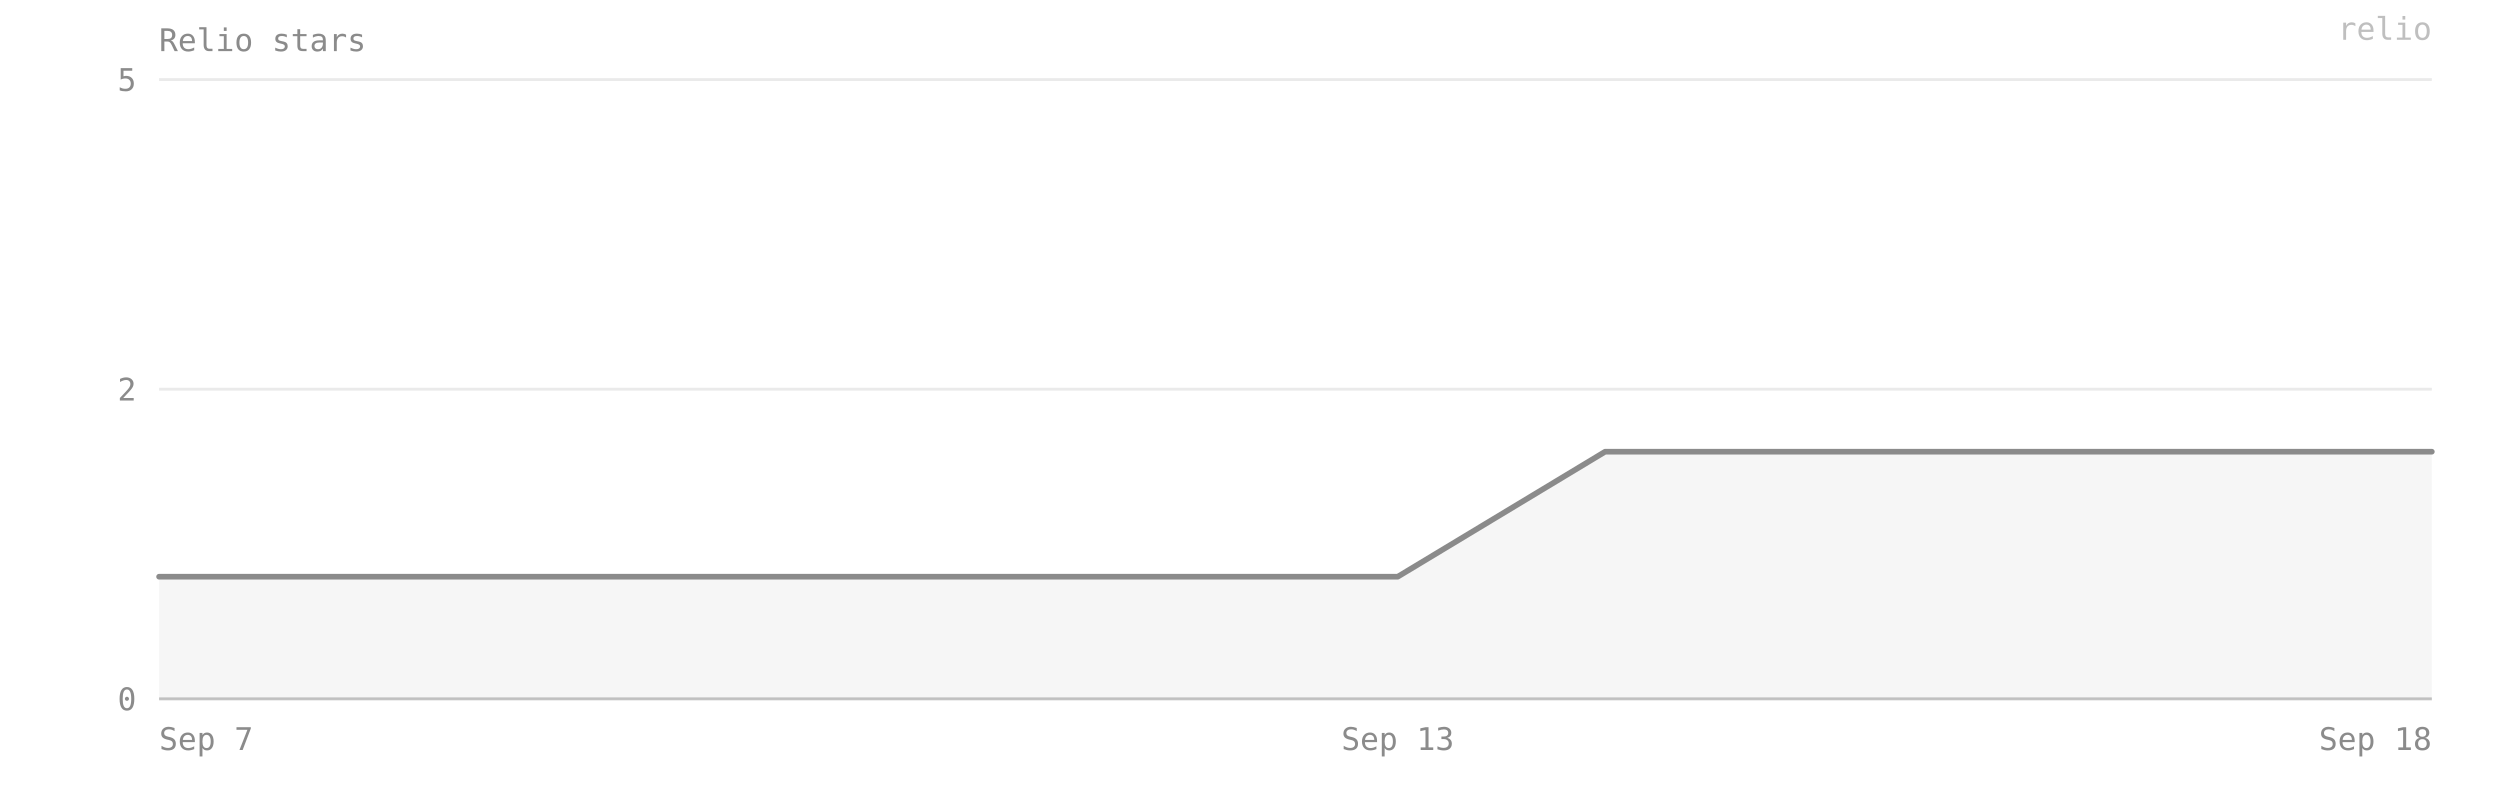
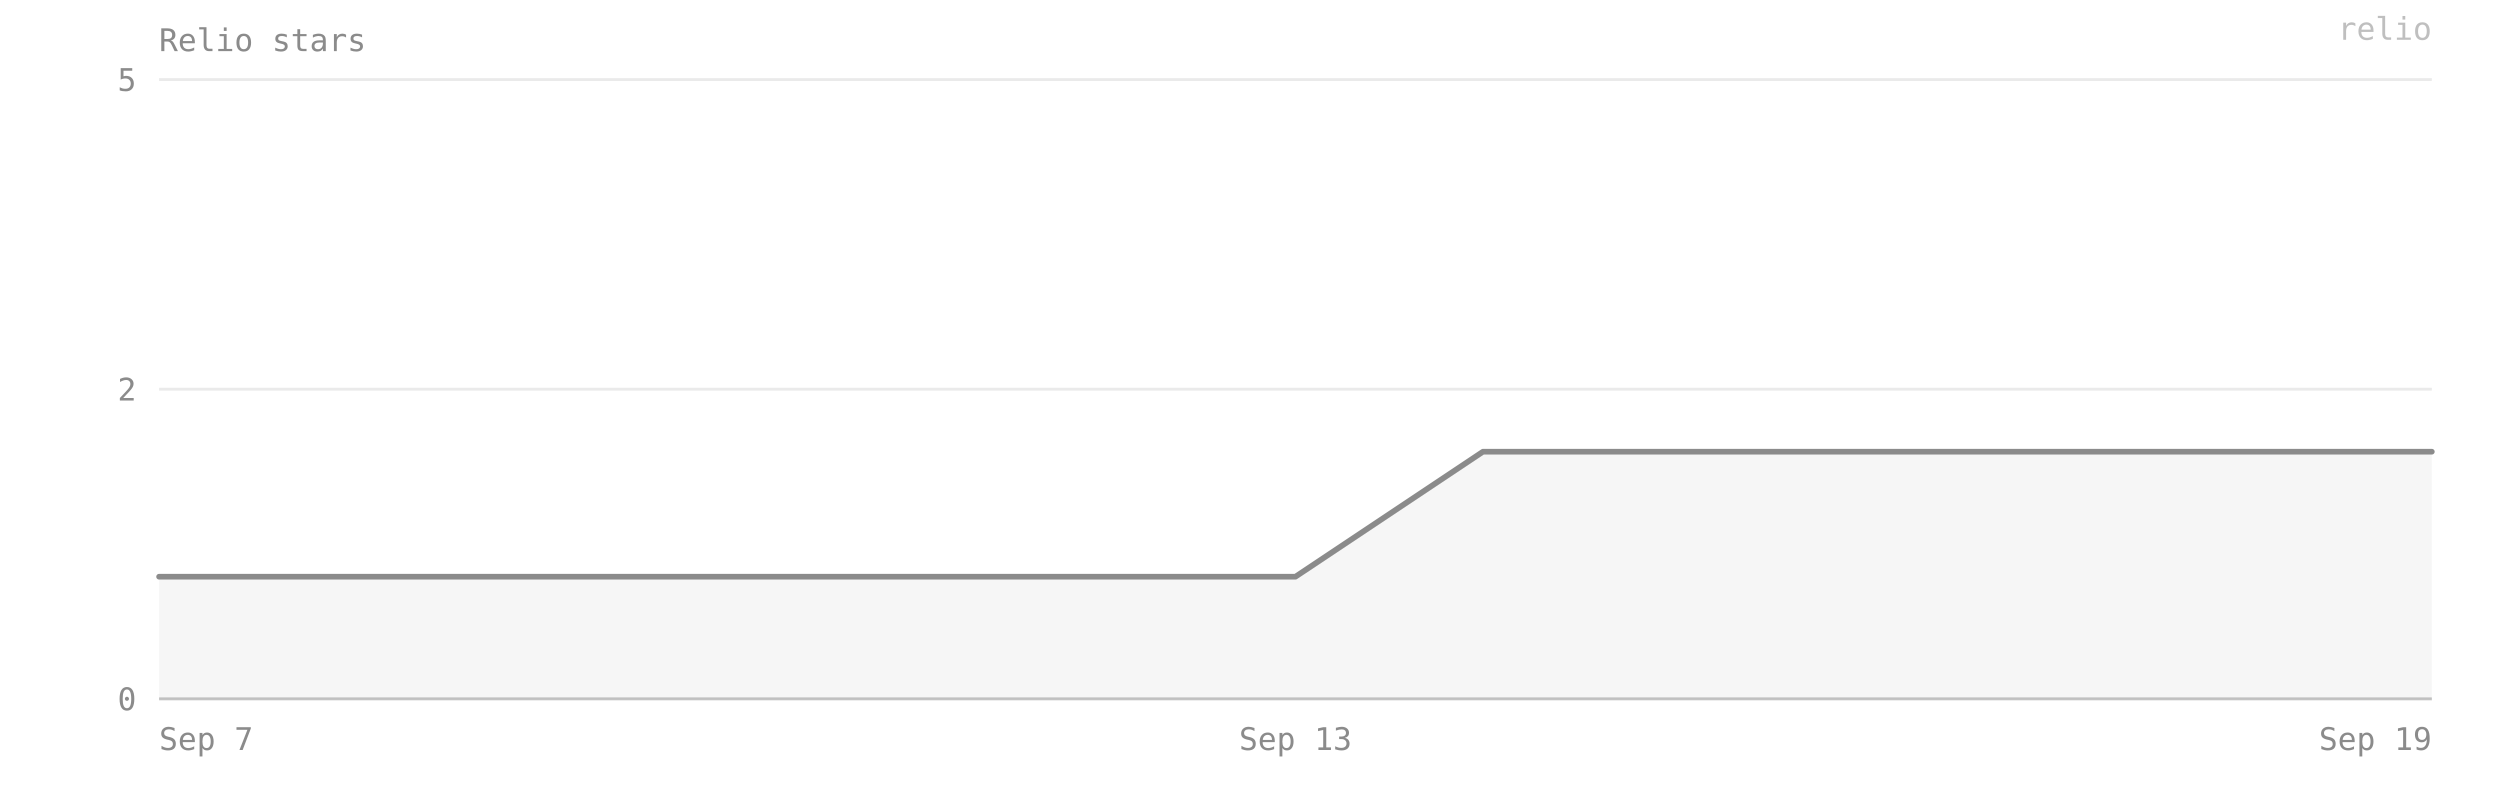
- <svg xmlns="http://www.w3.org/2000/svg" viewBox="0 0 880 280" width="100%" preserveAspectRatio="xMidYMid meet" role="img" aria-label="Relio stars — 2 on 2026-09-18">
+ <svg xmlns="http://www.w3.org/2000/svg" viewBox="0 0 880 280" width="100%" preserveAspectRatio="xMidYMid meet" role="img" aria-label="Relio stars — 2 on 2026-09-19">
  <style>text{font-family:ui-monospace, SFMono-Regular, Menlo, Consolas, monospace;font-size:11px;fill:#8b8b8b}</style>
  <text x="56" y="18" font-size="12">Relio stars</text>
  <line x1="56" y1="246" x2="856" y2="246" stroke="#8b8b8b" stroke-opacity="0.18" />
  <text x="48" y="250" text-anchor="end">0</text>
  <line x1="56" y1="137" x2="856" y2="137" stroke="#8b8b8b" stroke-opacity="0.18" />
  <text x="48" y="141" text-anchor="end">2</text>
  <line x1="56" y1="28" x2="856" y2="28" stroke="#8b8b8b" stroke-opacity="0.18" />
  <text x="48" y="32" text-anchor="end">5</text>
-   <path d="M 56,246 L 56,203 128,203 201,203 274,203 346,203 419,203 492,203 565,159 637,159 710,159 783,159 856,159 L 856,246 Z" fill="#8b8b8b" fill-opacity="0.08" />
-   <polyline points="56,203 128,203 201,203 274,203 346,203 419,203 492,203 565,159 637,159 710,159 783,159 856,159" fill="none" stroke="#8b8b8b" stroke-width="2" stroke-linejoin="round" stroke-linecap="round" />
+   <path d="M 56,246 L 56,203 122,203 189,203 256,203 322,203 389,203 456,203 522,159 589,159 656,159 722,159 789,159 856,159 L 856,246 Z" fill="#8b8b8b" fill-opacity="0.08" />
+   <polyline points="56,203 122,203 189,203 256,203 322,203 389,203 456,203 522,159 589,159 656,159 722,159 789,159 856,159" fill="none" stroke="#8b8b8b" stroke-width="2" stroke-linejoin="round" stroke-linecap="round" />
  <line x1="56" y1="246" x2="856" y2="246" stroke="#8b8b8b" stroke-opacity="0.4" />
  <text x="56" y="264" text-anchor="start">Sep 7</text>
-   <text x="492" y="264" text-anchor="middle">Sep 13</text>
-   <text x="856" y="264" text-anchor="end">Sep 18</text>
+   <text x="456" y="264" text-anchor="middle">Sep 13</text>
+   <text x="856" y="264" text-anchor="end">Sep 19</text>
  <text x="856" y="14" text-anchor="end" fill="#8b8b8b" fill-opacity="0.55" font-size="10">relio</text>
</svg>
